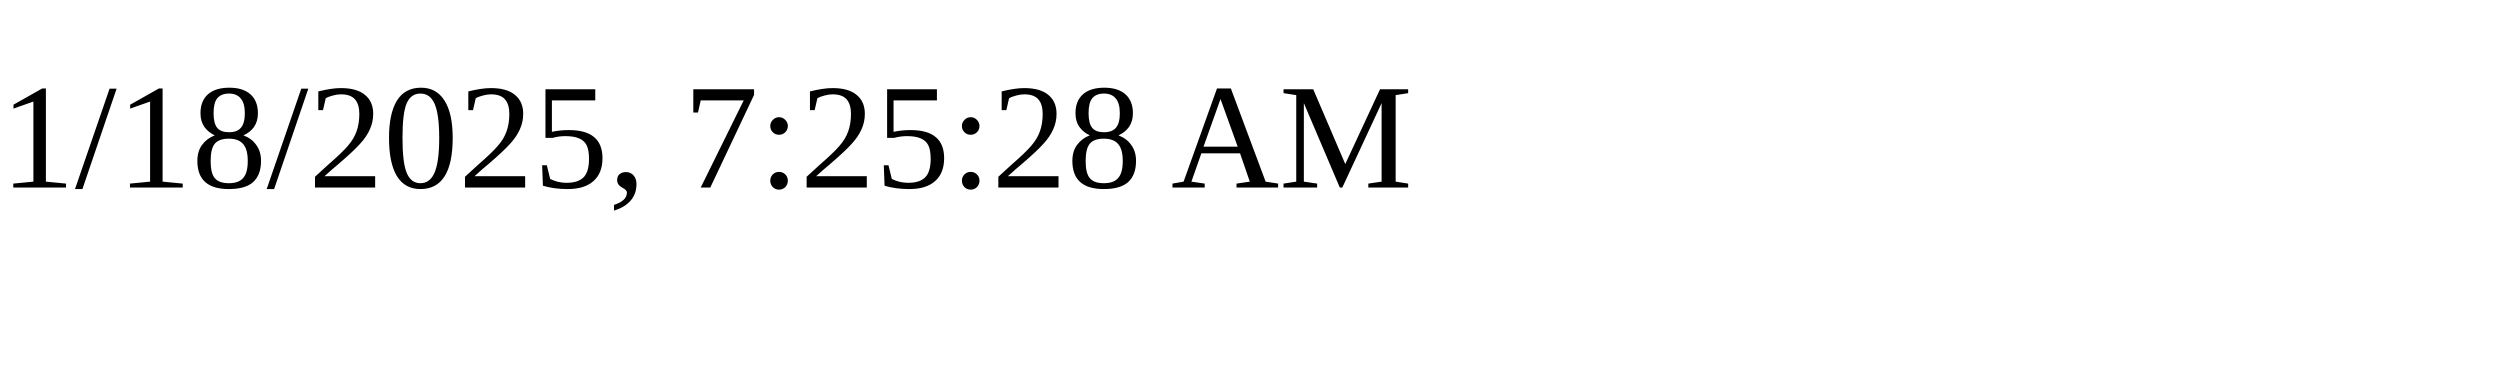
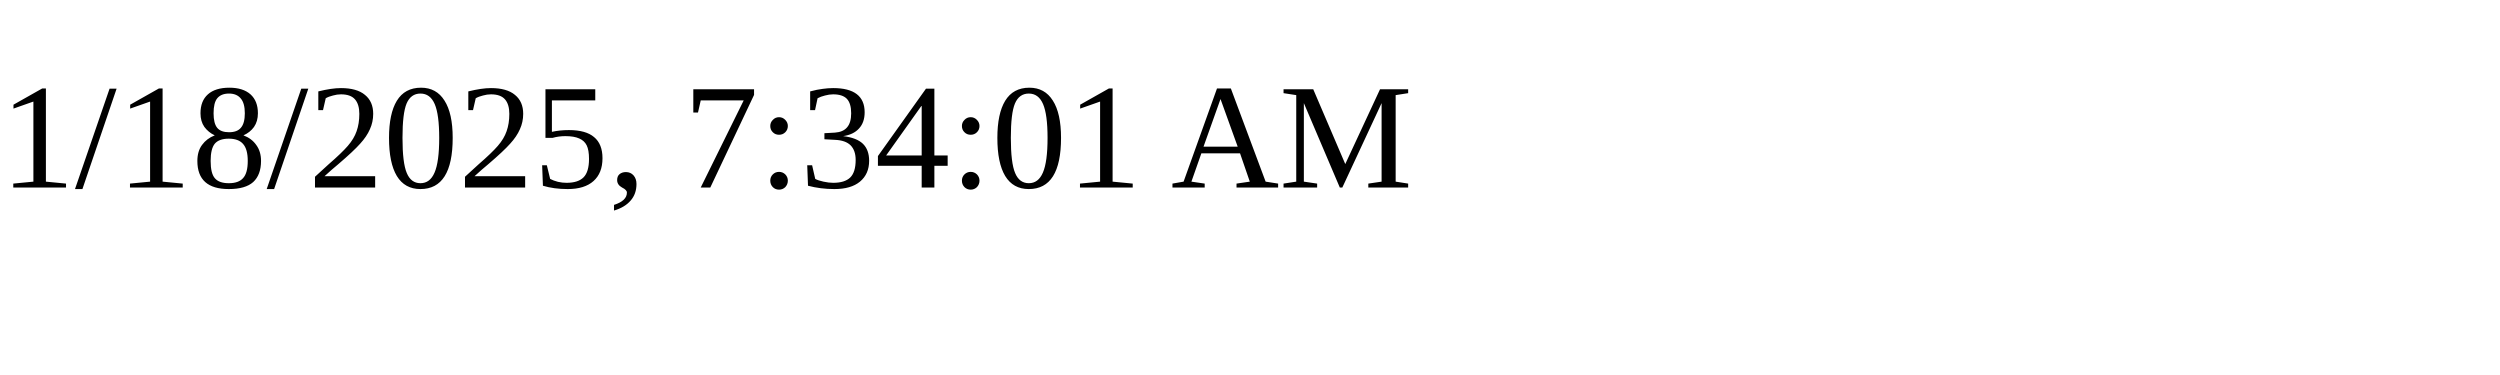
<svg xmlns="http://www.w3.org/2000/svg" height="30" width="200">
-   <text x="0" y="15">1/18/2025, 7:25:28 AM</text>
+   <text x="0" y="15">1/18/2025, 7:34:01 AM</text>
</svg>
